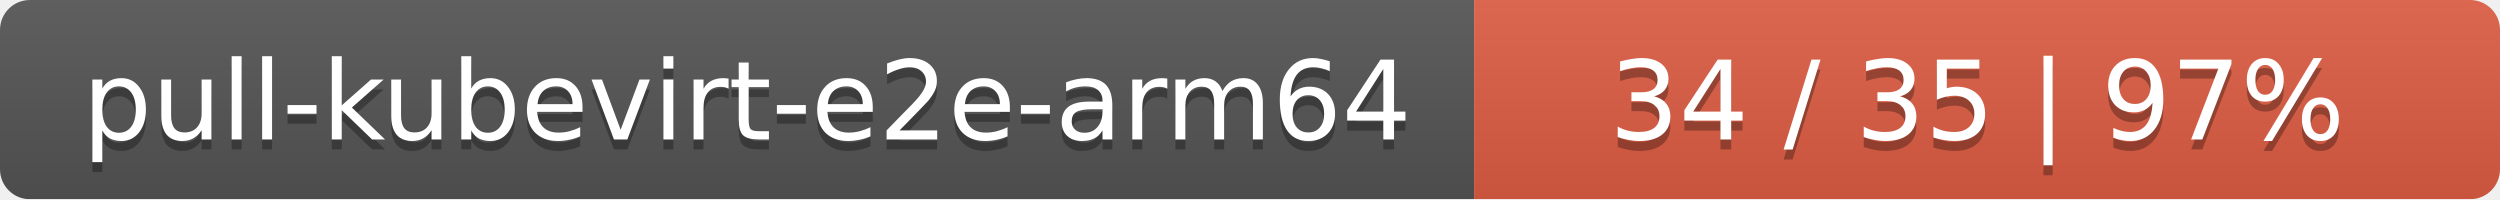
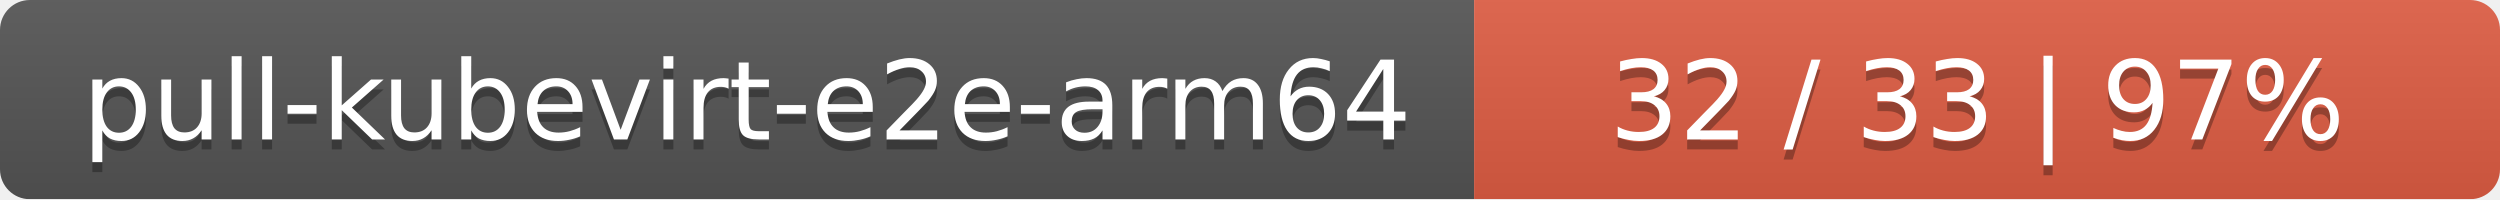
<svg xmlns="http://www.w3.org/2000/svg" width="251" height="20">
  <linearGradient id="smooth" x2="0" y2="100%">
    <stop offset="0" stop-color="#bbb" stop-opacity=".1" />
    <stop offset="1" stop-opacity=".1" />
  </linearGradient>
  <mask id="round">
    <rect width="251" height="20" rx="3" fill="#fff" />
  </mask>
  <g mask="url(#round)">
    <rect width="148" height="20" fill="#555" />
    <rect x="148" width="103" height="20" fill="#e05d44" />
    <rect width="251" height="20" fill="url(#smooth)" />
  </g>
  <g fill="#fff" text-anchor="middle" font-family="DejaVu Sans,Verdana,Geneva,sans-serif" font-size="11">
    <text x="75" y="15" fill="#010101" fill-opacity=".3">pull-kubevirt-e2e-arm64</text>
    <text x="75" y="14">pull-kubevirt-e2e-arm64</text>
-     <text x="198.5" y="15" fill="#010101" fill-opacity=".3">34 / 35    |    97%</text>
-     <text x="198.5" y="14">34 / 35    |    97%</text>
+     <text x="198.5" y="15" fill="#010101" fill-opacity=".3">32 / 33    |    97%</text>
+     <text x="198.5" y="14">32 / 33    |    97%</text>
  </g>
</svg>
